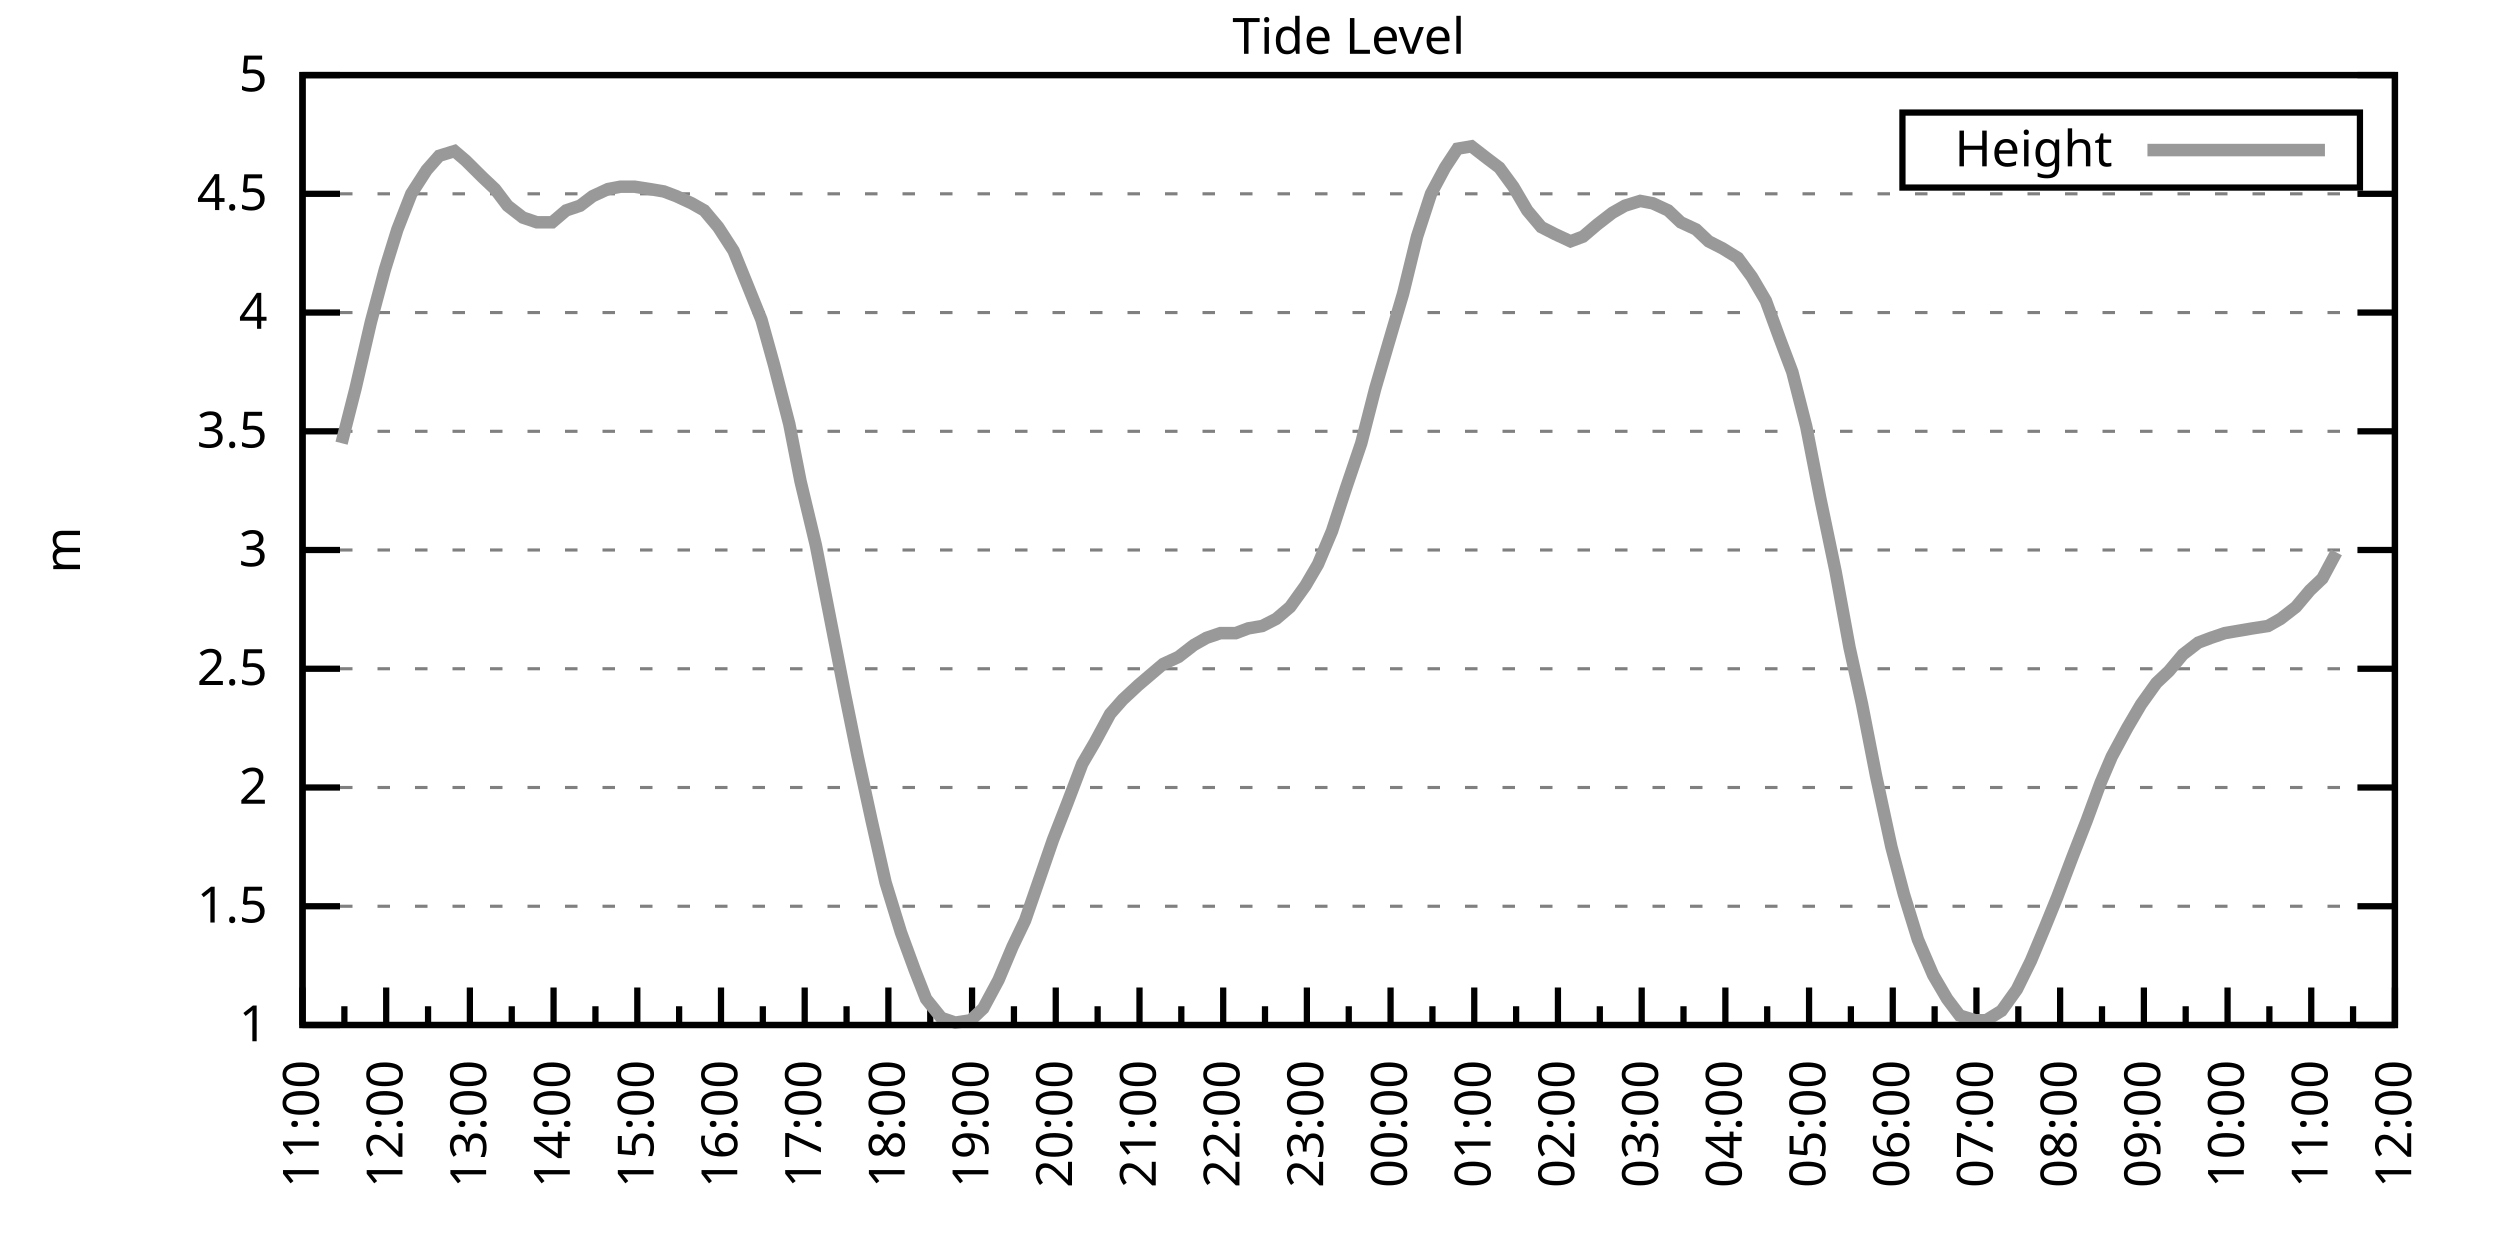
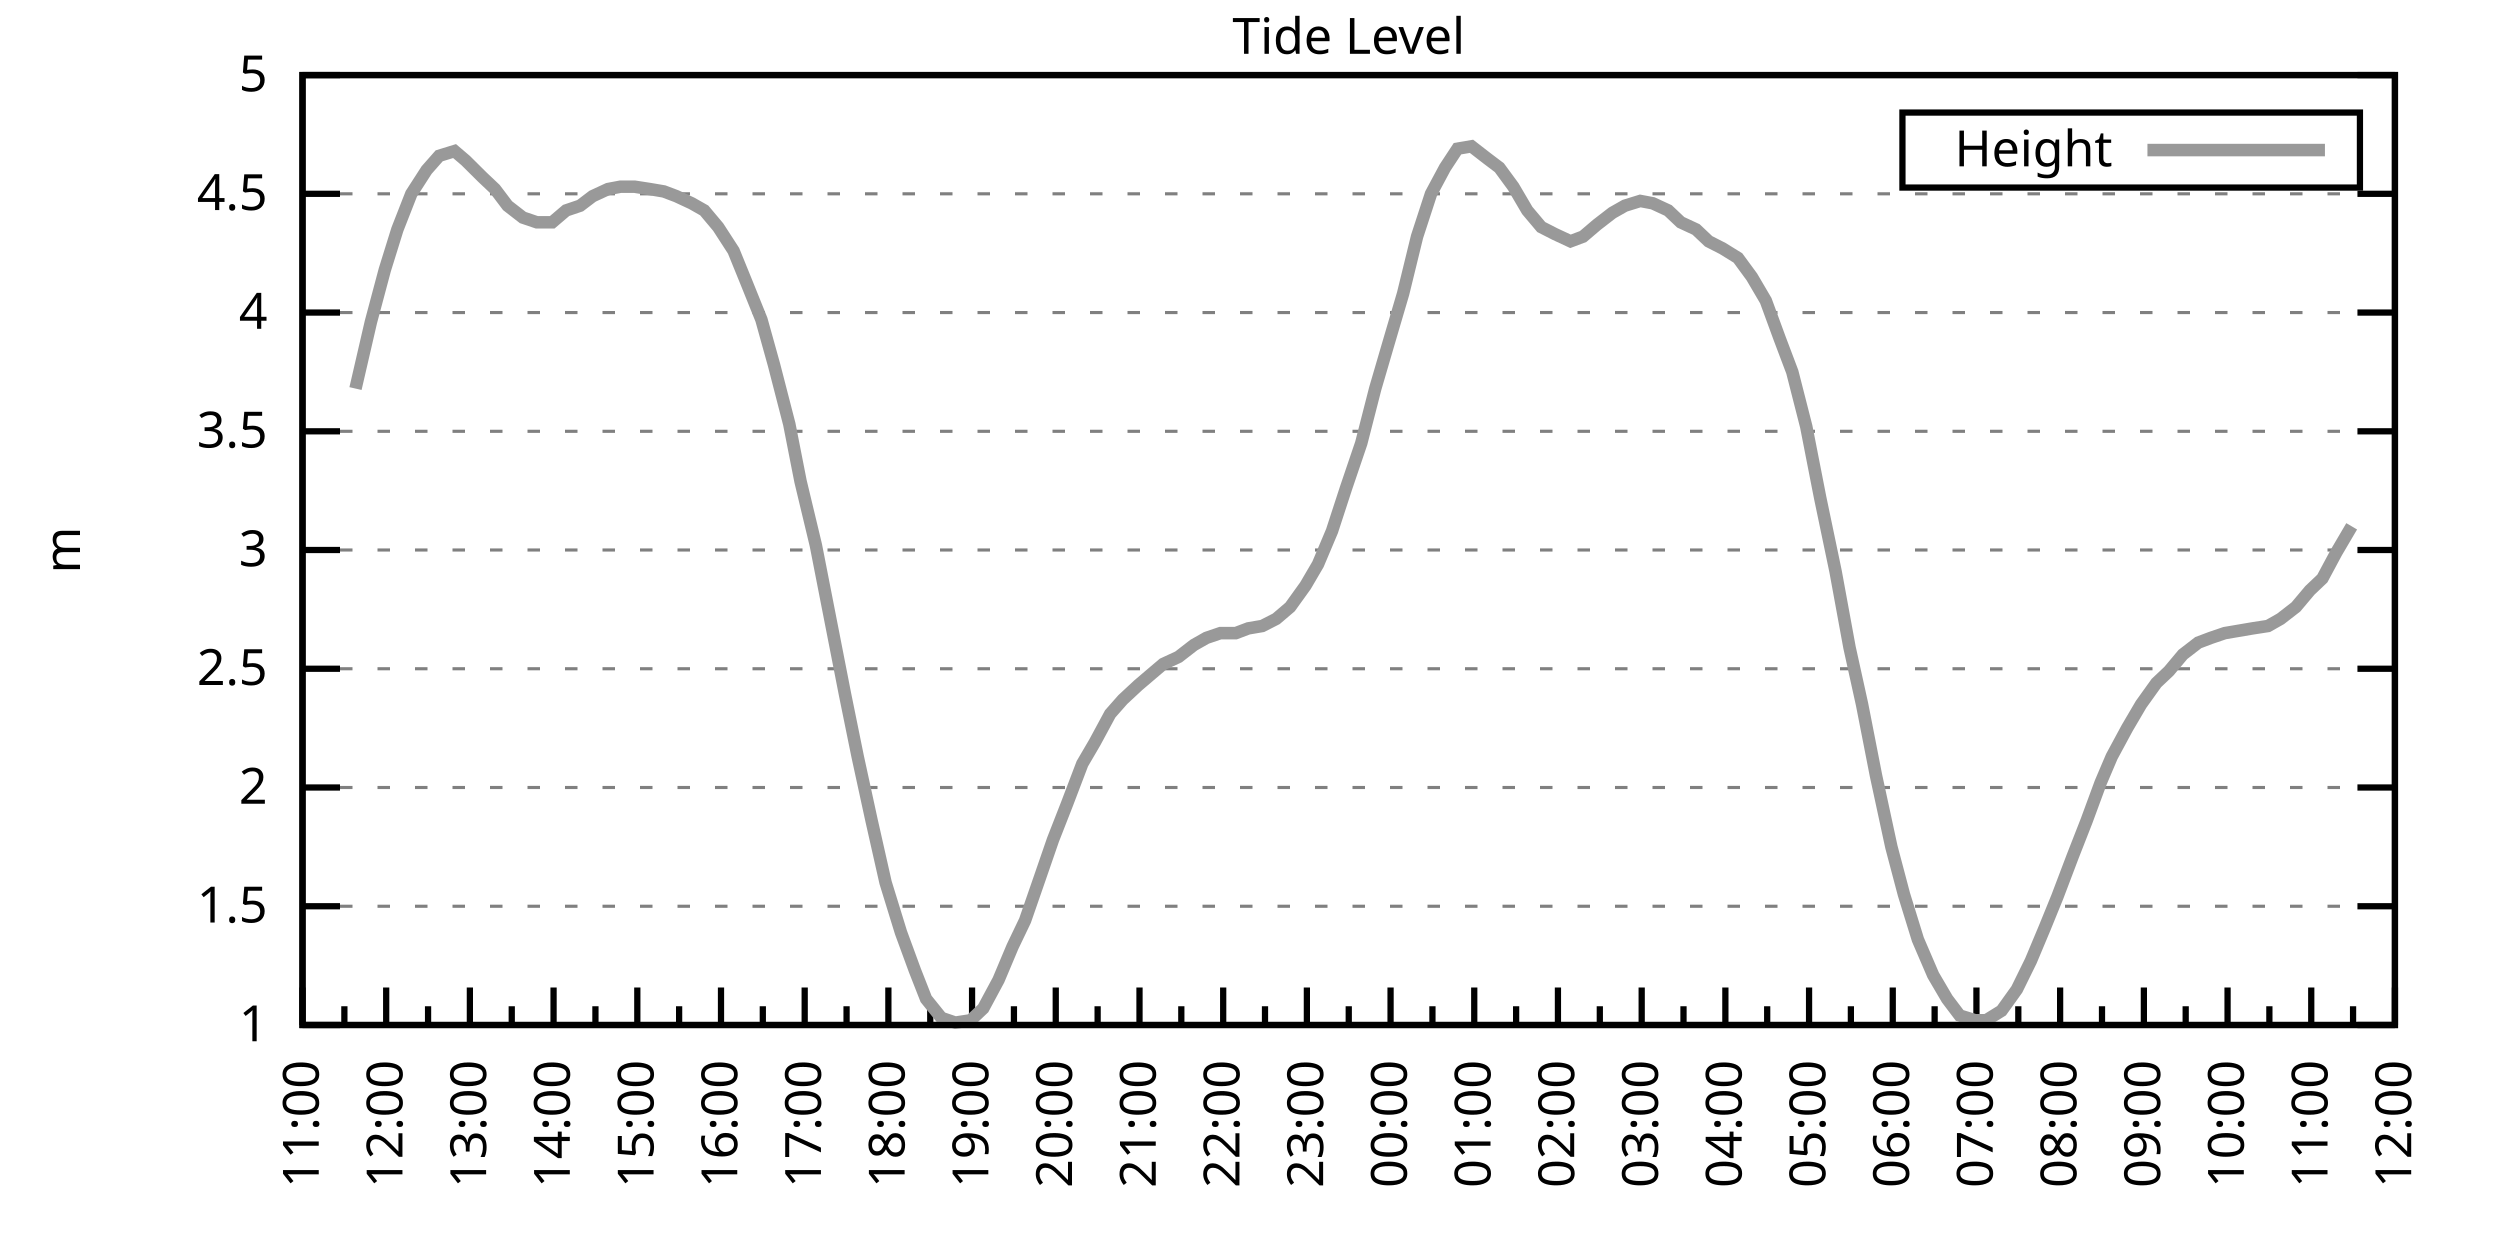
<svg xmlns="http://www.w3.org/2000/svg" xmlns:xlink="http://www.w3.org/1999/xlink" width="400" height="200" viewBox="0 0 400 200">
  <g id="gnuplot_canvas">
    <rect x="0" y="0" width="400" height="200" fill="none" />
    <defs>
      <circle id="gpDot" r="0.5" stroke-width="0.5" stroke="currentColor" />
      <path id="gpPt0" stroke-width="0.333" stroke="currentColor" d="M-1,0 h2 M0,-1 v2" />
      <path id="gpPt1" stroke-width="0.333" stroke="currentColor" d="M-1,-1 L1,1 M1,-1 L-1,1" />
      <path id="gpPt2" stroke-width="0.333" stroke="currentColor" d="M-1,0 L1,0 M0,-1 L0,1 M-1,-1 L1,1 M-1,1 L1,-1" />
      <rect id="gpPt3" stroke-width="0.333" stroke="currentColor" x="-1" y="-1" width="2" height="2" />
      <rect id="gpPt4" stroke-width="0.333" stroke="currentColor" fill="currentColor" x="-1" y="-1" width="2" height="2" />
      <circle id="gpPt5" stroke-width="0.333" stroke="currentColor" cx="0" cy="0" r="1" />
      <use xlink:href="#gpPt5" id="gpPt6" fill="currentColor" stroke="none" />
      <path id="gpPt7" stroke-width="0.333" stroke="currentColor" d="M0,-1.33 L-1.33,0.67 L1.33,0.67 z" />
      <use xlink:href="#gpPt7" id="gpPt8" fill="currentColor" stroke="none" />
      <use xlink:href="#gpPt7" id="gpPt9" stroke="currentColor" transform="rotate(180)" />
      <use xlink:href="#gpPt9" id="gpPt10" fill="currentColor" stroke="none" />
      <use xlink:href="#gpPt3" id="gpPt11" stroke="currentColor" transform="rotate(45)" />
      <use xlink:href="#gpPt11" id="gpPt12" fill="currentColor" stroke="none" />
      <path id="gpPt13" stroke-width="0.333" stroke="currentColor" d="M0,1.330 L1.265,0.411 L0.782,-1.067 L-0.782,-1.076 L-1.265,0.411 z" />
      <use xlink:href="#gpPt13" id="gpPt14" fill="currentColor" stroke="none" />
      <filter id="textbox" filterUnits="objectBoundingBox" x="0" y="0" height="1" width="1">
        <feFlood flood-color="white" flood-opacity="1" result="bgnd" />
        <feComposite in="SourceGraphic" in2="bgnd" operator="atop" />
      </filter>
      <filter id="greybox" filterUnits="objectBoundingBox" x="0" y="0" height="1" width="1">
        <feFlood flood-color="lightgrey" flood-opacity="1" result="grey" />
        <feComposite in="SourceGraphic" in2="grey" operator="atop" />
      </filter>
    </defs>
    <g fill="none" color="white" stroke="currentColor" stroke-width="1.00" stroke-linecap="butt" stroke-linejoin="miter">
</g>
    <g fill="none" color="black" stroke="currentColor" stroke-width="1.00" stroke-linecap="butt" stroke-linejoin="miter">
      <g stroke="none" shape-rendering="crispEdges">
        <polygon fill="rgb(255, 255, 255)" points="48.40,164.00 383.18,164.00 383.18,12.02 48.40,12.02 " />
      </g>
    </g>
    <g fill="none" color="black" stroke="currentColor" stroke-width="1.00" stroke-linecap="butt" stroke-linejoin="miter">
</g>
    <g fill="none" color="black" stroke="black" stroke-width="0.50" stroke-linecap="butt" stroke-linejoin="miter">
</g>
    <g fill="none" color="gray" stroke="currentColor" stroke-width="0.50" stroke-linecap="butt" stroke-linejoin="miter">
      <path stroke="gray" stroke-dasharray="2,4" class="gridline" d="M48.40,164.00 L383.19,164.00  " />
    </g>
    <g fill="none" color="gray" stroke="gray" stroke-width="1.00" stroke-linecap="butt" stroke-linejoin="miter">
</g>
    <g fill="none" color="black" stroke="currentColor" stroke-width="1.00" stroke-linecap="butt" stroke-linejoin="miter">
      <path stroke="black" d="M48.40,164.00 L54.40,164.00 M383.19,164.00 L377.19,164.00  " />
      <g transform="translate(42.80,166.60)" stroke="none" fill="black" font-family="Sans" font-size="8.00" text-anchor="end">
        <text>
          <tspan font-family="Sans"> 1</tspan>
        </text>
      </g>
    </g>
    <g fill="none" color="black" stroke="currentColor" stroke-width="1.00" stroke-linecap="butt" stroke-linejoin="miter">
</g>
    <g fill="none" color="black" stroke="black" stroke-width="0.50" stroke-linecap="butt" stroke-linejoin="miter">
</g>
    <g fill="none" color="gray" stroke="currentColor" stroke-width="0.50" stroke-linecap="butt" stroke-linejoin="miter">
      <path stroke="gray" stroke-dasharray="2,4" class="gridline" d="M48.40,145.00 L383.19,145.00  " />
    </g>
    <g fill="none" color="gray" stroke="gray" stroke-width="1.00" stroke-linecap="butt" stroke-linejoin="miter">
</g>
    <g fill="none" color="black" stroke="currentColor" stroke-width="1.00" stroke-linecap="butt" stroke-linejoin="miter">
      <path stroke="black" d="M48.40,145.00 L54.40,145.00 M383.19,145.00 L377.19,145.00  " />
      <g transform="translate(42.80,147.60)" stroke="none" fill="black" font-family="Sans" font-size="8.00" text-anchor="end">
        <text>
          <tspan font-family="Sans"> 1.5</tspan>
        </text>
      </g>
    </g>
    <g fill="none" color="black" stroke="currentColor" stroke-width="1.00" stroke-linecap="butt" stroke-linejoin="miter">
</g>
    <g fill="none" color="black" stroke="black" stroke-width="0.50" stroke-linecap="butt" stroke-linejoin="miter">
</g>
    <g fill="none" color="gray" stroke="currentColor" stroke-width="0.50" stroke-linecap="butt" stroke-linejoin="miter">
      <path stroke="gray" stroke-dasharray="2,4" class="gridline" d="M48.40,126.00 L383.19,126.00  " />
    </g>
    <g fill="none" color="gray" stroke="gray" stroke-width="1.00" stroke-linecap="butt" stroke-linejoin="miter">
</g>
    <g fill="none" color="black" stroke="currentColor" stroke-width="1.00" stroke-linecap="butt" stroke-linejoin="miter">
      <path stroke="black" d="M48.40,126.00 L54.40,126.00 M383.19,126.00 L377.19,126.00  " />
      <g transform="translate(42.80,128.60)" stroke="none" fill="black" font-family="Sans" font-size="8.00" text-anchor="end">
        <text>
          <tspan font-family="Sans"> 2</tspan>
        </text>
      </g>
    </g>
    <g fill="none" color="black" stroke="currentColor" stroke-width="1.00" stroke-linecap="butt" stroke-linejoin="miter">
</g>
    <g fill="none" color="black" stroke="black" stroke-width="0.50" stroke-linecap="butt" stroke-linejoin="miter">
</g>
    <g fill="none" color="gray" stroke="currentColor" stroke-width="0.50" stroke-linecap="butt" stroke-linejoin="miter">
      <path stroke="gray" stroke-dasharray="2,4" class="gridline" d="M48.40,107.00 L383.19,107.00  " />
    </g>
    <g fill="none" color="gray" stroke="gray" stroke-width="1.00" stroke-linecap="butt" stroke-linejoin="miter">
</g>
    <g fill="none" color="black" stroke="currentColor" stroke-width="1.00" stroke-linecap="butt" stroke-linejoin="miter">
      <path stroke="black" d="M48.40,107.00 L54.40,107.00 M383.19,107.00 L377.19,107.00  " />
      <g transform="translate(42.80,109.60)" stroke="none" fill="black" font-family="Sans" font-size="8.00" text-anchor="end">
        <text>
          <tspan font-family="Sans"> 2.5</tspan>
        </text>
      </g>
    </g>
    <g fill="none" color="black" stroke="currentColor" stroke-width="1.00" stroke-linecap="butt" stroke-linejoin="miter">
</g>
    <g fill="none" color="black" stroke="black" stroke-width="0.50" stroke-linecap="butt" stroke-linejoin="miter">
</g>
    <g fill="none" color="gray" stroke="currentColor" stroke-width="0.50" stroke-linecap="butt" stroke-linejoin="miter">
      <path stroke="gray" stroke-dasharray="2,4" class="gridline" d="M48.40,88.00 L383.19,88.00  " />
    </g>
    <g fill="none" color="gray" stroke="gray" stroke-width="1.00" stroke-linecap="butt" stroke-linejoin="miter">
</g>
    <g fill="none" color="black" stroke="currentColor" stroke-width="1.00" stroke-linecap="butt" stroke-linejoin="miter">
      <path stroke="black" d="M48.40,88.00 L54.40,88.00 M383.19,88.00 L377.19,88.00  " />
      <g transform="translate(42.80,90.60)" stroke="none" fill="black" font-family="Sans" font-size="8.00" text-anchor="end">
        <text>
          <tspan font-family="Sans"> 3</tspan>
        </text>
      </g>
    </g>
    <g fill="none" color="black" stroke="currentColor" stroke-width="1.00" stroke-linecap="butt" stroke-linejoin="miter">
</g>
    <g fill="none" color="black" stroke="black" stroke-width="0.50" stroke-linecap="butt" stroke-linejoin="miter">
</g>
    <g fill="none" color="gray" stroke="currentColor" stroke-width="0.50" stroke-linecap="butt" stroke-linejoin="miter">
      <path stroke="gray" stroke-dasharray="2,4" class="gridline" d="M48.40,69.01 L383.19,69.01  " />
    </g>
    <g fill="none" color="gray" stroke="gray" stroke-width="1.00" stroke-linecap="butt" stroke-linejoin="miter">
</g>
    <g fill="none" color="black" stroke="currentColor" stroke-width="1.00" stroke-linecap="butt" stroke-linejoin="miter">
      <path stroke="black" d="M48.40,69.01 L54.40,69.01 M383.19,69.01 L377.19,69.01  " />
      <g transform="translate(42.80,71.61)" stroke="none" fill="black" font-family="Sans" font-size="8.00" text-anchor="end">
        <text>
          <tspan font-family="Sans"> 3.5</tspan>
        </text>
      </g>
    </g>
    <g fill="none" color="black" stroke="currentColor" stroke-width="1.00" stroke-linecap="butt" stroke-linejoin="miter">
</g>
    <g fill="none" color="black" stroke="black" stroke-width="0.50" stroke-linecap="butt" stroke-linejoin="miter">
</g>
    <g fill="none" color="gray" stroke="currentColor" stroke-width="0.50" stroke-linecap="butt" stroke-linejoin="miter">
      <path stroke="gray" stroke-dasharray="2,4" class="gridline" d="M48.40,50.01 L383.19,50.01  " />
    </g>
    <g fill="none" color="gray" stroke="gray" stroke-width="1.00" stroke-linecap="butt" stroke-linejoin="miter">
</g>
    <g fill="none" color="black" stroke="currentColor" stroke-width="1.00" stroke-linecap="butt" stroke-linejoin="miter">
      <path stroke="black" d="M48.40,50.01 L54.40,50.01 M383.19,50.01 L377.19,50.01  " />
      <g transform="translate(42.80,52.61)" stroke="none" fill="black" font-family="Sans" font-size="8.00" text-anchor="end">
        <text>
          <tspan font-family="Sans"> 4</tspan>
        </text>
      </g>
    </g>
    <g fill="none" color="black" stroke="currentColor" stroke-width="1.00" stroke-linecap="butt" stroke-linejoin="miter">
</g>
    <g fill="none" color="black" stroke="black" stroke-width="0.50" stroke-linecap="butt" stroke-linejoin="miter">
</g>
    <g fill="none" color="gray" stroke="currentColor" stroke-width="0.50" stroke-linecap="butt" stroke-linejoin="miter">
      <path stroke="gray" stroke-dasharray="2,4" class="gridline" d="M48.40,31.01 L383.19,31.01  " />
    </g>
    <g fill="none" color="gray" stroke="gray" stroke-width="1.00" stroke-linecap="butt" stroke-linejoin="miter">
</g>
    <g fill="none" color="black" stroke="currentColor" stroke-width="1.00" stroke-linecap="butt" stroke-linejoin="miter">
      <path stroke="black" d="M48.40,31.01 L54.40,31.01 M383.19,31.01 L377.19,31.01  " />
      <g transform="translate(42.80,33.61)" stroke="none" fill="black" font-family="Sans" font-size="8.00" text-anchor="end">
        <text>
          <tspan font-family="Sans"> 4.5</tspan>
        </text>
      </g>
    </g>
    <g fill="none" color="black" stroke="currentColor" stroke-width="1.00" stroke-linecap="butt" stroke-linejoin="miter">
</g>
    <g fill="none" color="black" stroke="black" stroke-width="0.50" stroke-linecap="butt" stroke-linejoin="miter">
</g>
    <g fill="none" color="gray" stroke="currentColor" stroke-width="0.50" stroke-linecap="butt" stroke-linejoin="miter">
      <path stroke="gray" stroke-dasharray="2,4" class="gridline" d="M48.40,12.01 L383.19,12.01  " />
    </g>
    <g fill="none" color="gray" stroke="gray" stroke-width="1.00" stroke-linecap="butt" stroke-linejoin="miter">
</g>
    <g fill="none" color="black" stroke="currentColor" stroke-width="1.00" stroke-linecap="butt" stroke-linejoin="miter">
      <path stroke="black" d="M48.40,12.01 L54.40,12.01 M383.19,12.01 L377.19,12.01  " />
      <g transform="translate(42.80,14.61)" stroke="none" fill="black" font-family="Sans" font-size="8.00" text-anchor="end">
        <text>
          <tspan font-family="Sans"> 5</tspan>
        </text>
      </g>
    </g>
    <g fill="none" color="black" stroke="currentColor" stroke-width="1.00" stroke-linecap="butt" stroke-linejoin="miter">
      <path stroke="black" d="M48.40,164.00 L48.40,158.00  " />
      <g transform="translate(51.00,169.60) rotate(270)" stroke="none" fill="black" font-family="Sans" font-size="8.00" text-anchor="end">
        <text>
          <tspan font-family="Sans">11:00</tspan>
        </text>
      </g>
    </g>
    <g fill="none" color="black" stroke="currentColor" stroke-width="1.00" stroke-linecap="butt" stroke-linejoin="miter">
      <path stroke="black" d="M55.10,164.00 L55.10,161.00 M61.79,164.00 L61.79,158.00  " />
      <g transform="translate(64.39,169.60) rotate(270)" stroke="none" fill="black" font-family="Sans" font-size="8.00" text-anchor="end">
        <text>
          <tspan font-family="Sans">12:00</tspan>
        </text>
      </g>
    </g>
    <g fill="none" color="black" stroke="currentColor" stroke-width="1.00" stroke-linecap="butt" stroke-linejoin="miter">
      <path stroke="black" d="M68.49,164.00 L68.49,161.00 M75.18,164.00 L75.18,158.00  " />
      <g transform="translate(77.78,169.60) rotate(270)" stroke="none" fill="black" font-family="Sans" font-size="8.00" text-anchor="end">
        <text>
          <tspan font-family="Sans">13:00</tspan>
        </text>
      </g>
    </g>
    <g fill="none" color="black" stroke="currentColor" stroke-width="1.00" stroke-linecap="butt" stroke-linejoin="miter">
      <path stroke="black" d="M81.88,164.00 L81.88,161.00 M88.57,164.00 L88.57,158.00  " />
      <g transform="translate(91.17,169.60) rotate(270)" stroke="none" fill="black" font-family="Sans" font-size="8.00" text-anchor="end">
        <text>
          <tspan font-family="Sans">14:00</tspan>
        </text>
      </g>
    </g>
    <g fill="none" color="black" stroke="currentColor" stroke-width="1.00" stroke-linecap="butt" stroke-linejoin="miter">
      <path stroke="black" d="M95.27,164.00 L95.27,161.00 M101.97,164.00 L101.97,158.00  " />
      <g transform="translate(104.57,169.60) rotate(270)" stroke="none" fill="black" font-family="Sans" font-size="8.00" text-anchor="end">
        <text>
          <tspan font-family="Sans">15:00</tspan>
        </text>
      </g>
    </g>
    <g fill="none" color="black" stroke="currentColor" stroke-width="1.00" stroke-linecap="butt" stroke-linejoin="miter">
      <path stroke="black" d="M108.66,164.00 L108.66,161.00 M115.36,164.00 L115.36,158.00  " />
      <g transform="translate(117.96,169.60) rotate(270)" stroke="none" fill="black" font-family="Sans" font-size="8.00" text-anchor="end">
        <text>
          <tspan font-family="Sans">16:00</tspan>
        </text>
      </g>
    </g>
    <g fill="none" color="black" stroke="currentColor" stroke-width="1.00" stroke-linecap="butt" stroke-linejoin="miter">
      <path stroke="black" d="M122.05,164.00 L122.05,161.00 M128.75,164.00 L128.75,158.00  " />
      <g transform="translate(131.35,169.60) rotate(270)" stroke="none" fill="black" font-family="Sans" font-size="8.00" text-anchor="end">
        <text>
          <tspan font-family="Sans">17:00</tspan>
        </text>
      </g>
    </g>
    <g fill="none" color="black" stroke="currentColor" stroke-width="1.00" stroke-linecap="butt" stroke-linejoin="miter">
      <path stroke="black" d="M135.45,164.00 L135.45,161.00 M142.14,164.00 L142.14,158.00  " />
      <g transform="translate(144.74,169.60) rotate(270)" stroke="none" fill="black" font-family="Sans" font-size="8.00" text-anchor="end">
        <text>
          <tspan font-family="Sans">18:00</tspan>
        </text>
      </g>
    </g>
    <g fill="none" color="black" stroke="currentColor" stroke-width="1.00" stroke-linecap="butt" stroke-linejoin="miter">
      <path stroke="black" d="M148.84,164.00 L148.84,161.00 M155.53,164.00 L155.53,158.00  " />
      <g transform="translate(158.13,169.60) rotate(270)" stroke="none" fill="black" font-family="Sans" font-size="8.00" text-anchor="end">
        <text>
          <tspan font-family="Sans">19:00</tspan>
        </text>
      </g>
    </g>
    <g fill="none" color="black" stroke="currentColor" stroke-width="1.00" stroke-linecap="butt" stroke-linejoin="miter">
      <path stroke="black" d="M162.23,164.00 L162.23,161.00 M168.92,164.00 L168.92,158.00  " />
      <g transform="translate(171.52,169.60) rotate(270)" stroke="none" fill="black" font-family="Sans" font-size="8.00" text-anchor="end">
        <text>
          <tspan font-family="Sans">20:00</tspan>
        </text>
      </g>
    </g>
    <g fill="none" color="black" stroke="currentColor" stroke-width="1.00" stroke-linecap="butt" stroke-linejoin="miter">
      <path stroke="black" d="M175.62,164.00 L175.62,161.00 M182.32,164.00 L182.32,158.00  " />
      <g transform="translate(184.92,169.60) rotate(270)" stroke="none" fill="black" font-family="Sans" font-size="8.00" text-anchor="end">
        <text>
          <tspan font-family="Sans">21:00</tspan>
        </text>
      </g>
    </g>
    <g fill="none" color="black" stroke="currentColor" stroke-width="1.00" stroke-linecap="butt" stroke-linejoin="miter">
      <path stroke="black" d="M189.01,164.00 L189.01,161.00 M195.71,164.00 L195.71,158.00  " />
      <g transform="translate(198.31,169.60) rotate(270)" stroke="none" fill="black" font-family="Sans" font-size="8.00" text-anchor="end">
        <text>
          <tspan font-family="Sans">22:00</tspan>
        </text>
      </g>
    </g>
    <g fill="none" color="black" stroke="currentColor" stroke-width="1.00" stroke-linecap="butt" stroke-linejoin="miter">
      <path stroke="black" d="M202.40,164.00 L202.40,161.00 M209.10,164.00 L209.10,158.00  " />
      <g transform="translate(211.70,169.60) rotate(270)" stroke="none" fill="black" font-family="Sans" font-size="8.00" text-anchor="end">
        <text>
          <tspan font-family="Sans">23:00</tspan>
        </text>
      </g>
    </g>
    <g fill="none" color="black" stroke="currentColor" stroke-width="1.00" stroke-linecap="butt" stroke-linejoin="miter">
      <path stroke="black" d="M215.80,164.00 L215.80,161.00 M222.49,164.00 L222.49,158.00  " />
      <g transform="translate(225.09,169.60) rotate(270)" stroke="none" fill="black" font-family="Sans" font-size="8.00" text-anchor="end">
        <text>
          <tspan font-family="Sans">00:00</tspan>
        </text>
      </g>
    </g>
    <g fill="none" color="black" stroke="currentColor" stroke-width="1.00" stroke-linecap="butt" stroke-linejoin="miter">
      <path stroke="black" d="M229.19,164.00 L229.19,161.00 M235.88,164.00 L235.88,158.00  " />
      <g transform="translate(238.48,169.60) rotate(270)" stroke="none" fill="black" font-family="Sans" font-size="8.00" text-anchor="end">
        <text>
          <tspan font-family="Sans">01:00</tspan>
        </text>
      </g>
    </g>
    <g fill="none" color="black" stroke="currentColor" stroke-width="1.00" stroke-linecap="butt" stroke-linejoin="miter">
      <path stroke="black" d="M242.58,164.00 L242.58,161.00 M249.27,164.00 L249.27,158.00  " />
      <g transform="translate(251.87,169.60) rotate(270)" stroke="none" fill="black" font-family="Sans" font-size="8.00" text-anchor="end">
        <text>
          <tspan font-family="Sans">02:00</tspan>
        </text>
      </g>
    </g>
    <g fill="none" color="black" stroke="currentColor" stroke-width="1.00" stroke-linecap="butt" stroke-linejoin="miter">
      <path stroke="black" d="M255.97,164.00 L255.97,161.00 M262.67,164.00 L262.67,158.00  " />
      <g transform="translate(265.27,169.60) rotate(270)" stroke="none" fill="black" font-family="Sans" font-size="8.00" text-anchor="end">
        <text>
          <tspan font-family="Sans">03:00</tspan>
        </text>
      </g>
    </g>
    <g fill="none" color="black" stroke="currentColor" stroke-width="1.00" stroke-linecap="butt" stroke-linejoin="miter">
      <path stroke="black" d="M269.36,164.00 L269.36,161.00 M276.06,164.00 L276.06,158.00  " />
      <g transform="translate(278.66,169.60) rotate(270)" stroke="none" fill="black" font-family="Sans" font-size="8.00" text-anchor="end">
        <text>
          <tspan font-family="Sans">04:00</tspan>
        </text>
      </g>
    </g>
    <g fill="none" color="black" stroke="currentColor" stroke-width="1.00" stroke-linecap="butt" stroke-linejoin="miter">
      <path stroke="black" d="M282.75,164.00 L282.75,161.00 M289.45,164.00 L289.45,158.00  " />
      <g transform="translate(292.05,169.60) rotate(270)" stroke="none" fill="black" font-family="Sans" font-size="8.00" text-anchor="end">
        <text>
          <tspan font-family="Sans">05:00</tspan>
        </text>
      </g>
    </g>
    <g fill="none" color="black" stroke="currentColor" stroke-width="1.00" stroke-linecap="butt" stroke-linejoin="miter">
      <path stroke="black" d="M296.14,164.00 L296.14,161.00 M302.84,164.00 L302.84,158.00  " />
      <g transform="translate(305.44,169.60) rotate(270)" stroke="none" fill="black" font-family="Sans" font-size="8.00" text-anchor="end">
        <text>
          <tspan font-family="Sans">06:00</tspan>
        </text>
      </g>
    </g>
    <g fill="none" color="black" stroke="currentColor" stroke-width="1.00" stroke-linecap="butt" stroke-linejoin="miter">
      <path stroke="black" d="M309.54,164.00 L309.54,161.00 M316.23,164.00 L316.23,158.00  " />
      <g transform="translate(318.83,169.60) rotate(270)" stroke="none" fill="black" font-family="Sans" font-size="8.00" text-anchor="end">
        <text>
          <tspan font-family="Sans">07:00</tspan>
        </text>
      </g>
    </g>
    <g fill="none" color="black" stroke="currentColor" stroke-width="1.00" stroke-linecap="butt" stroke-linejoin="miter">
      <path stroke="black" d="M322.93,164.00 L322.93,161.00 M329.62,164.00 L329.62,158.00  " />
      <g transform="translate(332.22,169.60) rotate(270)" stroke="none" fill="black" font-family="Sans" font-size="8.00" text-anchor="end">
        <text>
          <tspan font-family="Sans">08:00</tspan>
        </text>
      </g>
    </g>
    <g fill="none" color="black" stroke="currentColor" stroke-width="1.00" stroke-linecap="butt" stroke-linejoin="miter">
      <path stroke="black" d="M336.32,164.00 L336.32,161.00 M343.02,164.00 L343.02,158.00  " />
      <g transform="translate(345.62,169.60) rotate(270)" stroke="none" fill="black" font-family="Sans" font-size="8.00" text-anchor="end">
        <text>
          <tspan font-family="Sans">09:00</tspan>
        </text>
      </g>
    </g>
    <g fill="none" color="black" stroke="currentColor" stroke-width="1.00" stroke-linecap="butt" stroke-linejoin="miter">
      <path stroke="black" d="M349.71,164.00 L349.71,161.00 M356.41,164.00 L356.41,158.00  " />
      <g transform="translate(359.01,169.60) rotate(270)" stroke="none" fill="black" font-family="Sans" font-size="8.00" text-anchor="end">
        <text>
          <tspan font-family="Sans">10:00</tspan>
        </text>
      </g>
    </g>
    <g fill="none" color="black" stroke="currentColor" stroke-width="1.00" stroke-linecap="butt" stroke-linejoin="miter">
      <path stroke="black" d="M363.10,164.00 L363.10,161.00 M369.80,164.00 L369.80,158.00  " />
      <g transform="translate(372.40,169.60) rotate(270)" stroke="none" fill="black" font-family="Sans" font-size="8.00" text-anchor="end">
        <text>
          <tspan font-family="Sans">11:00</tspan>
        </text>
      </g>
    </g>
    <g fill="none" color="black" stroke="currentColor" stroke-width="1.00" stroke-linecap="butt" stroke-linejoin="miter">
      <path stroke="black" d="M376.49,164.00 L376.49,161.00 M383.19,164.00 L383.19,158.00  " />
      <g transform="translate(385.79,169.60) rotate(270)" stroke="none" fill="black" font-family="Sans" font-size="8.00" text-anchor="end">
        <text>
          <tspan font-family="Sans">12:00</tspan>
        </text>
      </g>
    </g>
    <g fill="none" color="black" stroke="currentColor" stroke-width="1.00" stroke-linecap="butt" stroke-linejoin="miter">
</g>
    <g fill="none" color="black" stroke="currentColor" stroke-width="1.00" stroke-linecap="butt" stroke-linejoin="miter">
      <path stroke="black" d="M48.40,12.01 L48.40,164.00 L383.19,164.00 L383.19,12.01 L48.40,12.01 Z  " />
    </g>
    <g fill="none" color="black" stroke="currentColor" stroke-width="1.00" stroke-linecap="butt" stroke-linejoin="miter">
      <g transform="translate(12.80,88.01) rotate(270)" stroke="none" fill="black" font-family="Sans" font-size="8.00" text-anchor="middle">
        <text>
          <tspan font-family="Sans">m</tspan>
        </text>
      </g>
    </g>
    <g fill="none" color="black" stroke="currentColor" stroke-width="1.00" stroke-linecap="butt" stroke-linejoin="miter">
</g>
    <g fill="none" color="black" stroke="currentColor" stroke-width="1.00" stroke-linecap="butt" stroke-linejoin="miter">
      <path stroke="black" d="M304.39,30.01 L304.39,18.01 L377.59,18.01 L377.59,30.01 L304.39,30.01 Z  " />
    </g>
    <g id="Tide_level_plot_1">
      <g fill="none" color="white" stroke="black" stroke-width="2.00" stroke-linecap="butt" stroke-linejoin="miter">
</g>
      <g fill="none" color="black" stroke="currentColor" stroke-width="2.00" stroke-linecap="butt" stroke-linejoin="miter">
        <g transform="translate(337.99,26.61)" stroke="none" fill="black" font-family="Sans" font-size="8.00" text-anchor="end">
          <text>
            <tspan font-family="Sans">Height</tspan>
          </text>
        </g>
      </g>
      <g fill="none" color="black" stroke="currentColor" stroke-width="2.00" stroke-linecap="butt" stroke-linejoin="miter">
-         <path stroke="rgb(153, 153, 153)" d="M343.59,24.01 L371.99,24.01 M54.65,70.91 L56.88,62.17 L59.34,51.53 L61.57,43.17 L63.58,36.71 L65.81,31.01   L68.26,27.21 L70.27,24.93 L72.73,24.17 L74.51,25.69 L77.19,28.35 L79.20,30.25 L81.21,32.91 L83.66,34.81   L85.90,35.57 L88.35,35.57 L90.58,33.67 L92.82,32.91 L94.82,31.39 L97.28,30.25 L99.29,29.87 L101.52,29.87   L103.98,30.25 L106.21,30.63 L108.22,31.39 L110.67,32.53 L112.68,33.67 L114.91,36.33 L117.37,40.13 L119.38,45.07   L121.83,51.15 L123.84,58.37 L126.29,67.87 L128.08,76.99 L130.54,87.25 L132.99,99.78 L135.22,111.18 L137.23,121.06   L139.46,131.32 L141.69,141.20 L144.15,149.18 L146.38,155.26 L148.17,159.82 L150.62,162.86 L152.85,163.62 L155.31,163.24   L157.32,161.34 L159.77,156.78 L162.01,151.46 L164.01,147.28 L166.25,140.82 L168.48,134.36 L170.71,128.66 L173.17,122.20   L175.17,118.78 L177.63,114.22 L179.64,111.94 L182.09,109.66 L184.32,107.76 L186.11,106.24 L188.57,105.10 L191.02,103.20   L193.03,102.06 L195.26,101.30 L197.72,101.30 L199.73,100.54 L201.96,100.16 L204.19,99.02 L206.42,97.12 L208.88,93.70   L210.88,90.28 L213.12,84.97 L215.35,78.13 L217.80,70.91 L220.04,62.17 L222.04,55.33 L224.50,46.97 L226.73,37.85   L228.96,31.01 L231.20,26.83 L233.20,23.79 L235.44,23.41 L237.89,25.31 L239.90,26.83 L242.13,29.87 L244.36,33.67   L246.60,36.33 L248.83,37.47 L251.28,38.61 L253.29,37.85 L255.52,35.95 L257.98,34.05 L259.99,32.91 L262.44,32.15   L264.45,32.53 L266.91,33.67 L268.92,35.57 L271.37,36.71 L273.38,38.61 L275.61,39.75 L278.07,41.27 L280.30,44.31   L282.53,48.11 L284.76,54.19 L286.77,59.51 L289.00,68.25 L291.23,79.65 L293.69,91.42 L295.92,103.58 L297.93,112.70   L300.16,124.10 L302.62,135.50 L304.63,143.10 L306.86,150.32 L309.31,156.02 L311.54,159.82 L313.55,162.48 L316.01,163.24   L317.79,163.24 L320.25,161.72 L322.70,158.30 L324.94,153.74 L327.17,148.42 L329.18,143.48 L331.63,137.02 L333.86,131.32   L336.10,125.24 L337.88,121.06 L340.34,116.50 L342.57,112.70 L345.02,109.28 L347.03,107.38 L349.26,104.72 L351.72,102.82   L353.73,102.06 L355.96,101.30 L358.19,100.92 L360.42,100.54 L362.88,100.16 L364.89,99.02 L367.34,97.12 L369.58,94.46   L371.58,92.56 L373.82,88.38  " />
+         <path stroke="rgb(153, 153, 153)" d="M343.59,24.01 L371.99,24.01 M56.88,62.17 L59.34,51.53 L61.57,43.17 L63.58,36.71 L65.81,31.01 L68.26,27.21   L70.27,24.93 L72.73,24.17 L74.51,25.69 L77.19,28.35 L79.20,30.25 L81.21,32.91 L83.66,34.81 L85.90,35.57   L88.35,35.57 L90.58,33.67 L92.82,32.91 L94.82,31.39 L97.28,30.25 L99.29,29.87 L101.52,29.87 L103.98,30.25   L106.21,30.63 L108.22,31.39 L110.67,32.53 L112.68,33.67 L114.91,36.33 L117.37,40.13 L119.38,45.07 L121.83,51.15   L123.84,58.37 L126.29,67.87 L128.08,76.99 L130.54,87.25 L132.99,99.78 L135.22,111.18 L137.23,121.06 L139.46,131.32   L141.69,141.20 L144.15,149.18 L146.38,155.26 L148.17,159.82 L150.62,162.86 L152.85,163.62 L155.31,163.24 L157.32,161.34   L159.77,156.78 L162.01,151.46 L164.01,147.28 L166.25,140.82 L168.48,134.36 L170.71,128.66 L173.17,122.20 L175.17,118.78   L177.63,114.22 L179.64,111.94 L182.09,109.66 L184.32,107.76 L186.11,106.24 L188.57,105.10 L191.02,103.20 L193.03,102.06   L195.26,101.30 L197.72,101.30 L199.73,100.54 L201.96,100.16 L204.19,99.02 L206.42,97.12 L208.88,93.70 L210.88,90.28   L213.12,84.97 L215.35,78.13 L217.80,70.91 L220.04,62.17 L222.04,55.33 L224.50,46.97 L226.73,37.85 L228.96,31.01   L231.20,26.83 L233.20,23.79 L235.44,23.41 L237.89,25.31 L239.90,26.83 L242.13,29.87 L244.36,33.67 L246.60,36.33   L248.83,37.47 L251.28,38.61 L253.29,37.85 L255.52,35.95 L257.98,34.05 L259.99,32.91 L262.44,32.15 L264.45,32.53   L266.91,33.67 L268.92,35.57 L271.37,36.71 L273.38,38.61 L275.61,39.75 L278.07,41.27 L280.30,44.31 L282.53,48.11   L284.76,54.19 L286.77,59.51 L289.00,68.25 L291.23,79.65 L293.69,91.42 L295.92,103.58 L297.93,112.70 L300.16,124.10   L302.62,135.50 L304.63,143.10 L306.86,150.32 L309.31,156.02 L311.54,159.82 L313.55,162.48 L316.01,163.24 L317.79,163.24   L320.25,161.72 L322.70,158.30 L324.94,153.74 L327.17,148.42 L329.18,143.48 L331.63,137.02 L333.86,131.32 L336.10,125.24   L337.88,121.06 L340.34,116.50 L342.57,112.70 L345.02,109.28 L347.03,107.38 L349.26,104.72 L351.72,102.82 L353.73,102.06   L355.96,101.30 L358.19,100.92 L360.42,100.54 L362.88,100.16 L364.89,99.02 L367.34,97.12 L369.58,94.46 L371.58,92.56   L373.82,88.38 L376.27,84.21  " />
      </g>
    </g>
    <g fill="none" color="black" stroke="currentColor" stroke-width="2.00" stroke-linecap="butt" stroke-linejoin="miter">
</g>
    <g fill="none" color="black" stroke="black" stroke-width="1.00" stroke-linecap="butt" stroke-linejoin="miter">
</g>
    <g fill="none" color="black" stroke="currentColor" stroke-width="1.00" stroke-linecap="butt" stroke-linejoin="miter">
      <path stroke="black" d="M48.40,12.01 L48.40,164.00 L383.19,164.00 L383.19,12.01 L48.40,12.01 Z  " />
    </g>
    <g fill="none" color="black" stroke="currentColor" stroke-width="1.00" stroke-linecap="butt" stroke-linejoin="miter">
      <g transform="translate(215.79,8.61)" stroke="none" fill="black" font-family="Sans" font-size="8.00" text-anchor="middle">
        <text>
          <tspan font-family="Sans">Tide Level</tspan>
        </text>
      </g>
    </g>
    <g fill="none" color="black" stroke="currentColor" stroke-width="1.00" stroke-linecap="butt" stroke-linejoin="miter">
</g>
  </g>
</svg>
